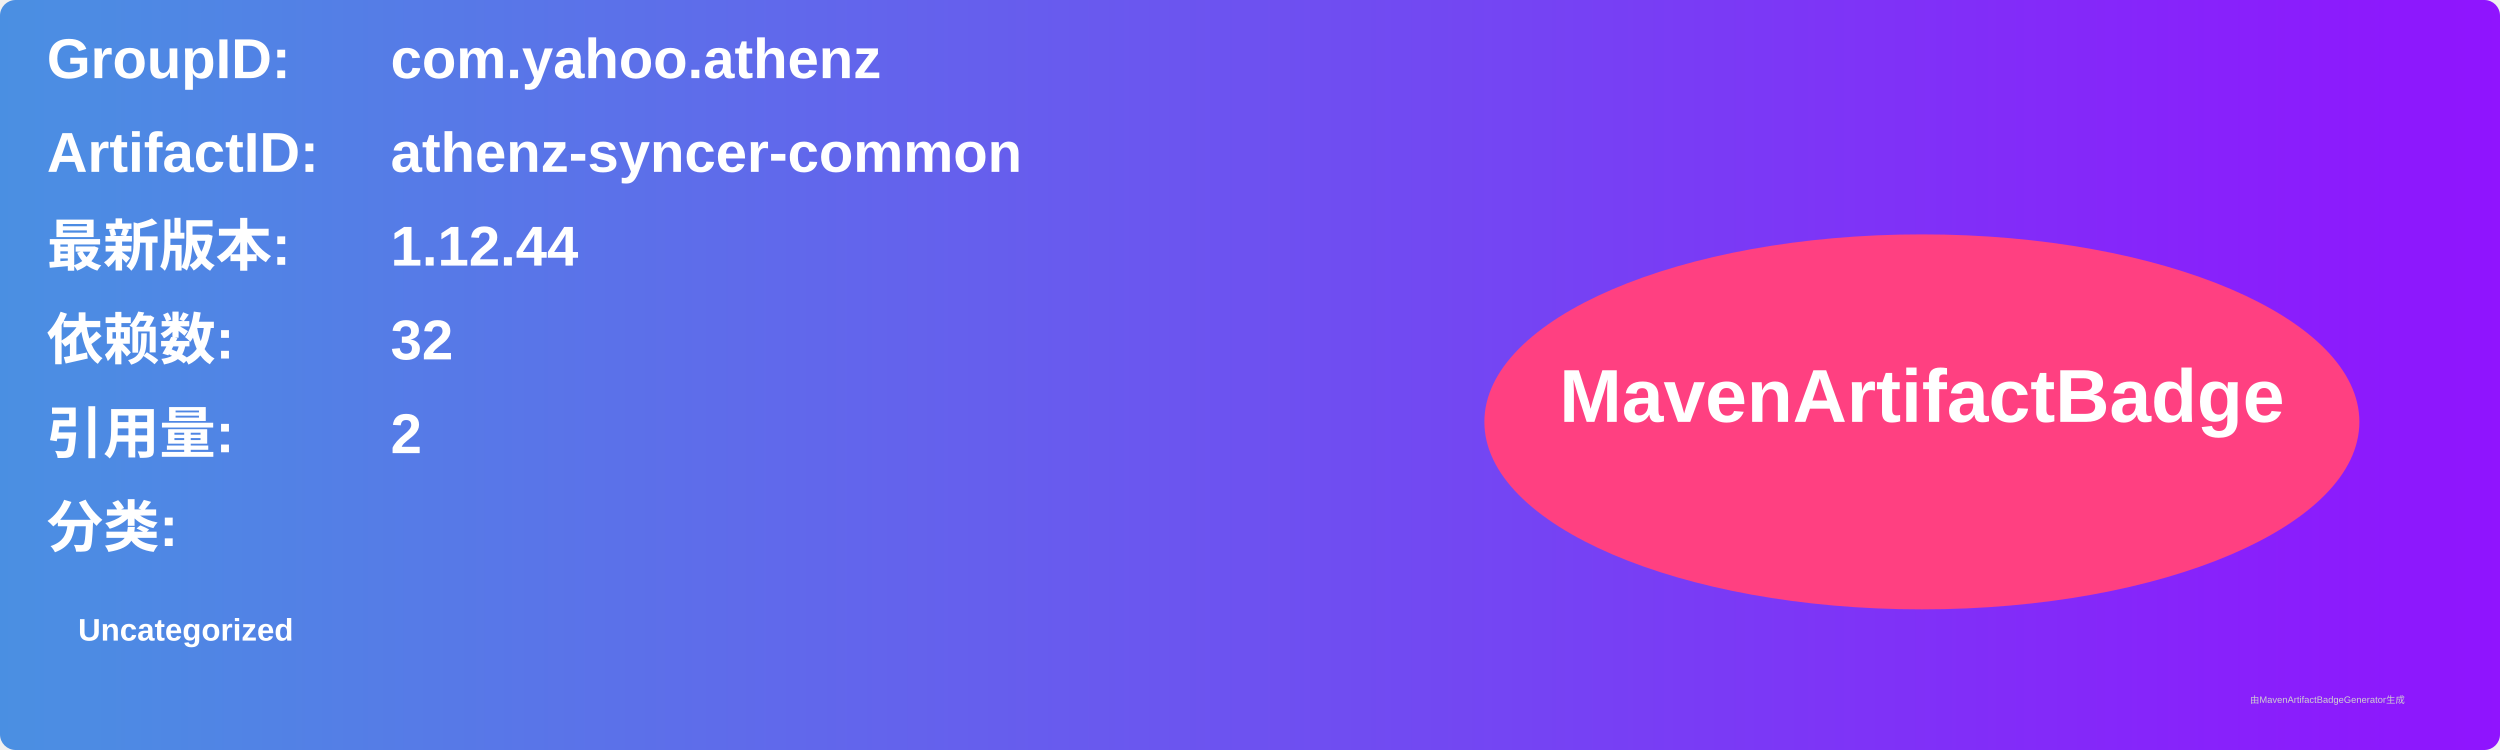
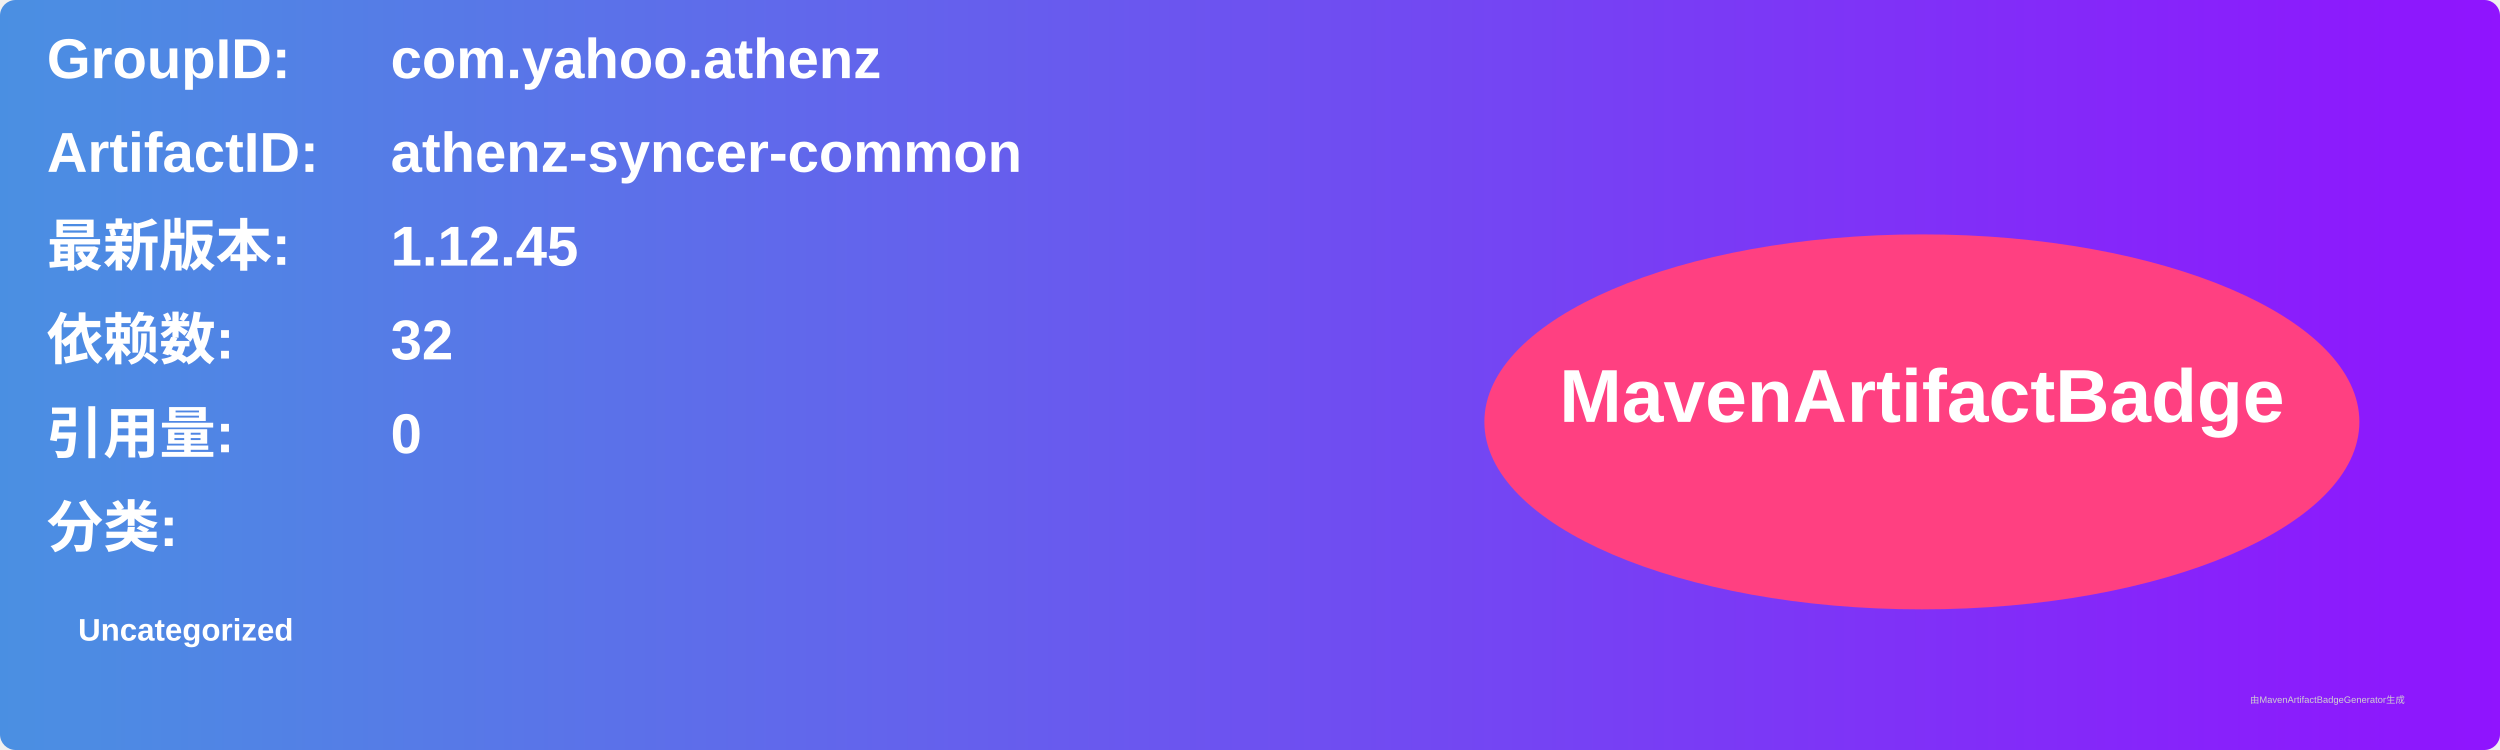
<svg xmlns="http://www.w3.org/2000/svg" width="800" height="240" viewBox="0 0 800 240">
  <linearGradient id="grad" x1="0%" y1="0%" x2="100%" y2="0%">
    <stop offset="0%" stop-color="#4a90e2" />
    <stop offset="100%" stop-color="#9013fe" />
  </linearGradient>
  <rect width="100%" height="100%" rx="5" ry="5" fill="url(#grad)" />
  <g transform="translate(15, 15)">
    <text x="0" y="10" font-family="Arial" font-size="18" fill="white" font-weight="bold" width="260">GroupID:</text>
    <text x="110" y="10" font-family="Arial" font-size="18" fill="white" font-weight="bold" width="460">com.yahoo.athenz</text>
    <text x="0" y="40" font-family="Arial" font-size="18" fill="white" font-weight="bold" width="260">ArtifactID:</text>
    <text x="110" y="40" font-family="Arial" font-size="18" fill="white" font-weight="bold" width="460">athenz-syncer-common</text>
    <text x="0" y="70" font-family="Arial" font-size="18" fill="white" font-weight="bold">最新版本:</text>
    <text x="110" y="70" font-family="Arial" font-size="18" fill="white" font-weight="bold">
-       <tspan font-weight="bold">1.12.44</tspan>
+       <tspan font-weight="bold">1.12.45</tspan>
    </text>
    <text x="0" y="100" font-family="Arial" font-size="18" fill="white" font-weight="bold">依赖数: </text>
    <text x="110" y="100" font-family="Arial" font-size="18" fill="white">
      <tspan font-weight="bold">32</tspan>
    </text>
    <text x="0" y="130" font-family="Arial" font-size="18" fill="white" font-weight="bold">引用量: </text>
    <text x="110" y="130" font-family="Arial" font-size="18" fill="white">
-       <tspan font-weight="bold">2</tspan>
+       <tspan font-weight="bold">0</tspan>
    </text>
    <text x="0" y="160" font-family="Arial" font-size="18" fill="white" font-weight="bold">分类:</text>
    <text x="10" y="190" font-family="Arial" font-size="10" fill="white">
      <tspan font-weight="bold">Uncategorized</tspan>
    </text>
    <ellipse cx="600" cy="120" rx="140" ry="60" fill="#ff4081" />
    <text x="600" y="120" text-anchor="middle" font-family="Arial" font-size="24" fill="white" font-weight="bold">MavenArtifactBadge</text>
  </g>
  <text x="720" y="225" font-family="Arial" font-size="3" fill="#d0d0d0">由MavenArtifactBadgeGenerator生成</text>
</svg>
